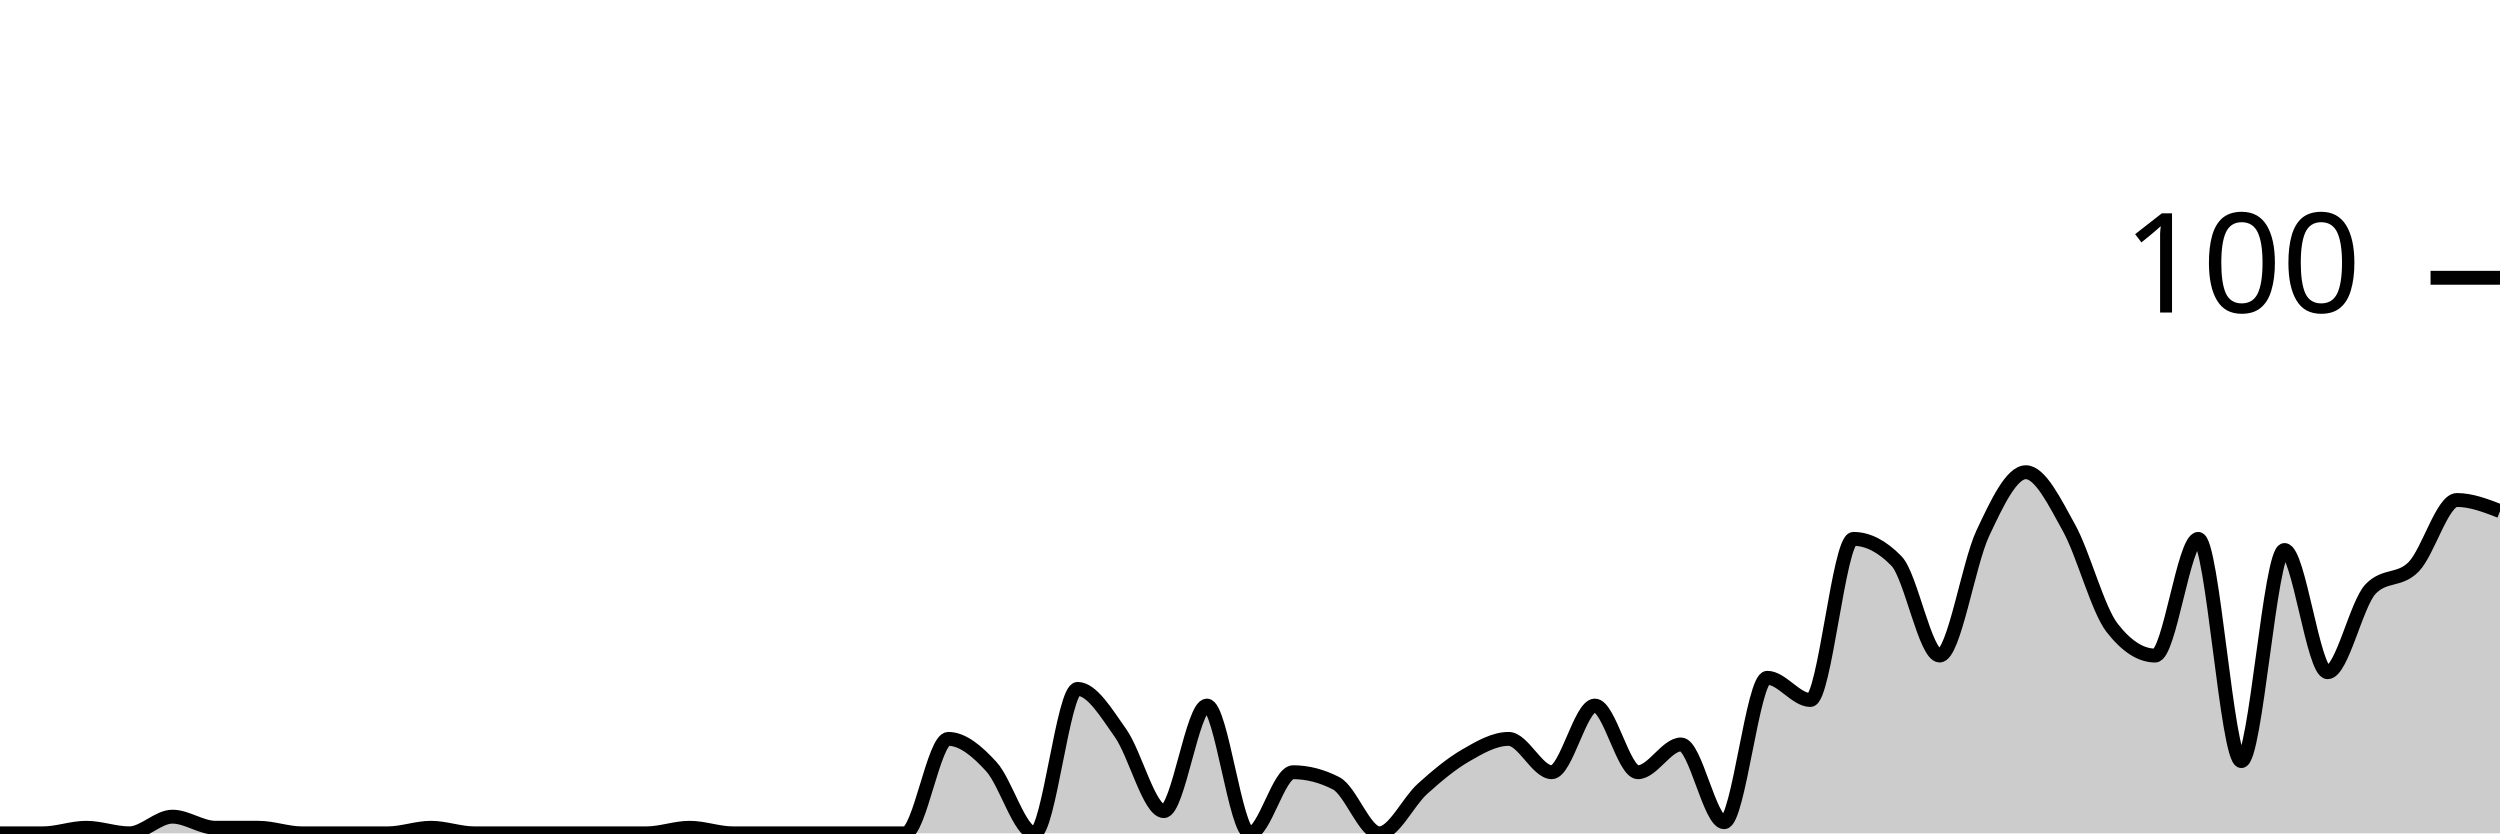
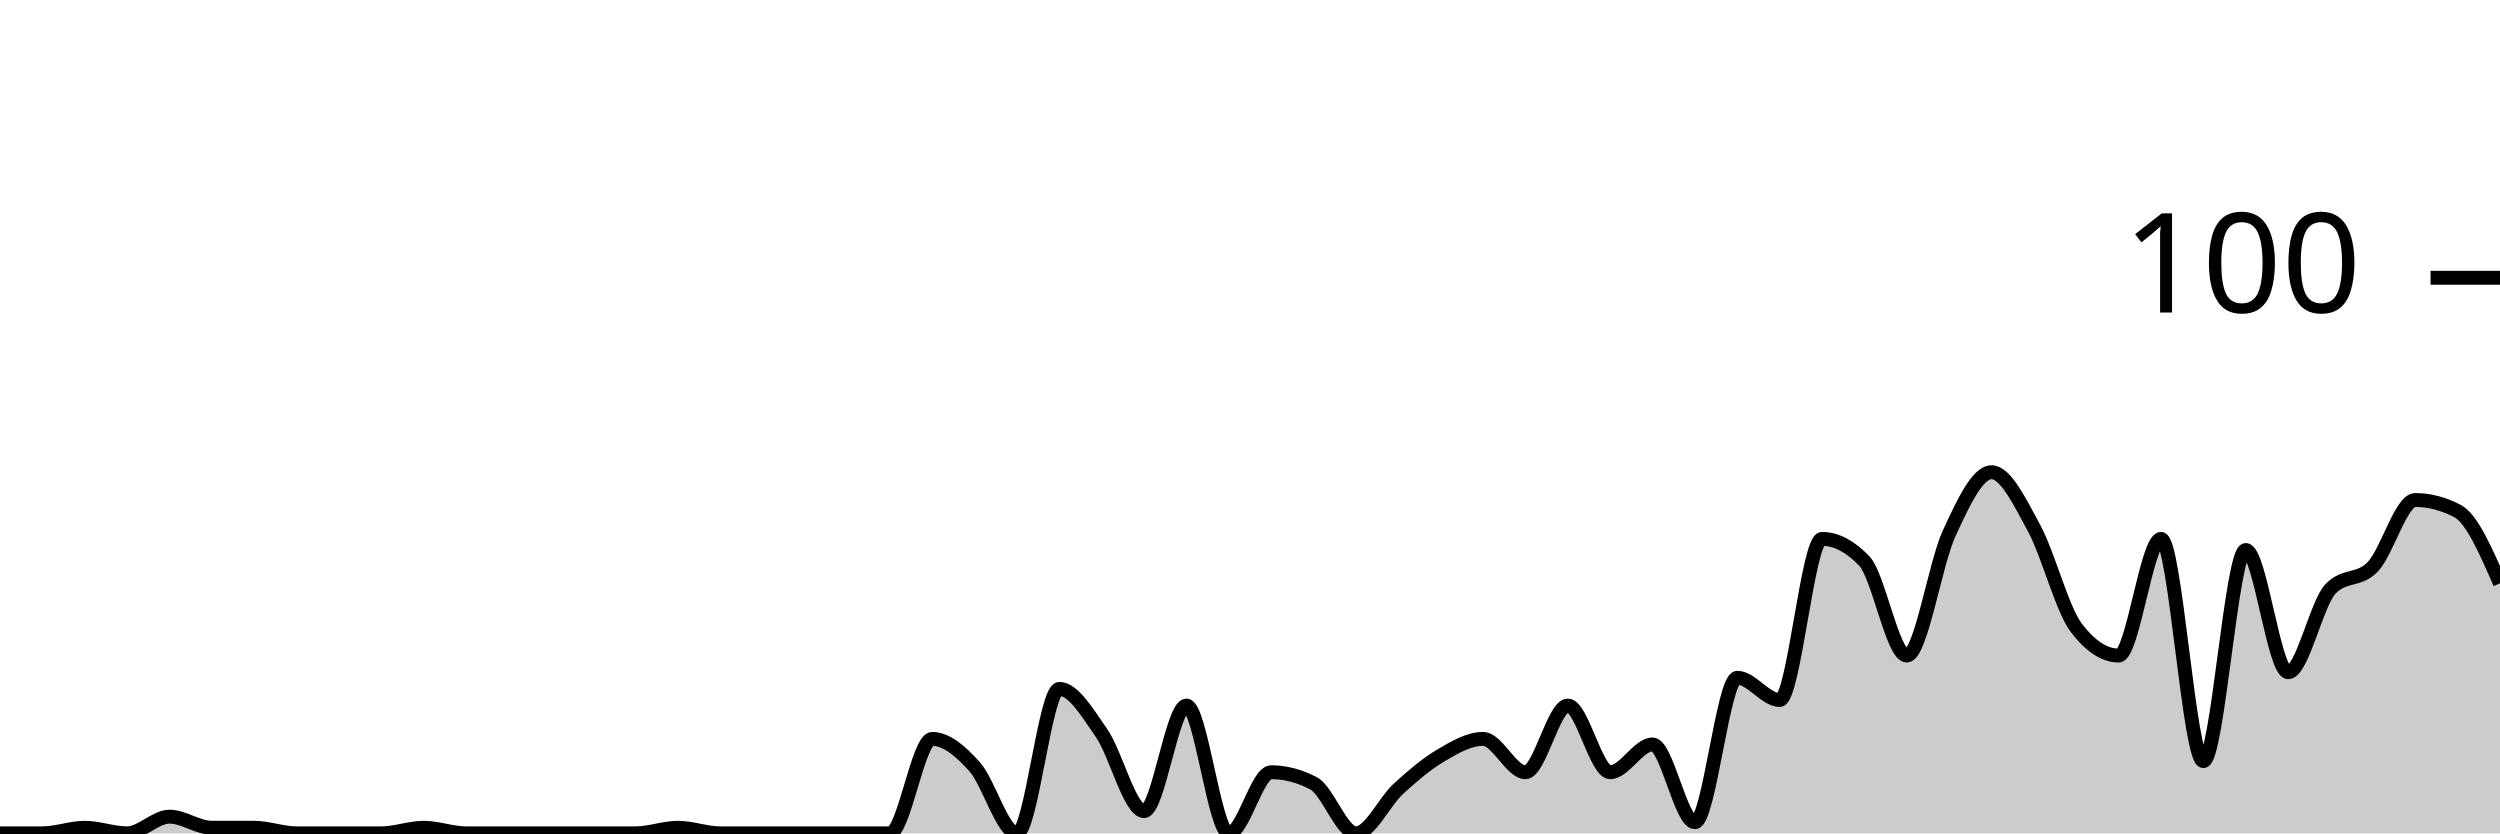
<svg xmlns="http://www.w3.org/2000/svg" viewBox="0 0 180 60">
  <g transform="translate(0,20)">
-     <path class="area" fill="rgba(0, 0, 0, 0.2)" d="M0,40C1.034,40,2.069,40,3.103,40C4.138,40,5.172,39.6,6.207,39.6C7.241,39.6,8.276,40,9.31,40C10.345,40,11.379,38.8,12.414,38.8C13.448,38.8,14.483,39.6,15.517,39.6C16.552,39.6,17.586,39.6,18.621,39.6C19.655,39.6,20.69,40,21.724,40C22.759,40,23.793,40,24.828,40C25.862,40,26.897,40,27.931,40C28.966,40,30,39.6,31.034,39.6C32.069,39.6,33.103,40,34.138,40C35.172,40,36.207,40,37.241,40C38.276,40,39.31,40,40.345,40C41.379,40,42.414,40,43.448,40C44.483,40,45.517,40,46.552,40C47.586,40,48.621,39.6,49.655,39.6C50.69,39.6,51.724,40,52.759,40C53.793,40,54.828,40,55.862,40C56.897,40,57.931,40,58.966,40C60,40,61.034,40,62.069,40C63.103,40,64.138,40,65.172,40C66.207,40,67.241,33.2,68.276,33.2C69.31,33.2,70.345,34.067,71.379,35.2C72.414,36.333,73.448,40,74.483,40C75.517,40,76.552,29.6,77.586,29.6C78.621,29.6,79.655,31.333,80.69,32.8C81.724,34.267,82.759,38.4,83.793,38.4C84.828,38.4,85.862,30.8,86.897,30.8C87.931,30.8,88.966,40,90,40C91.034,40,92.069,35.6,93.103,35.6C94.138,35.6,95.172,35.867,96.207,36.4C97.241,36.933,98.276,40,99.31,40C100.345,40,101.379,37.733,102.414,36.8C103.448,35.867,104.483,35,105.517,34.4C106.552,33.8,107.586,33.2,108.621,33.2C109.655,33.2,110.69,35.6,111.724,35.6C112.759,35.6,113.793,30.8,114.828,30.8C115.862,30.8,116.897,35.6,117.931,35.6C118.966,35.6,120,33.6,121.034,33.6C122.069,33.6,123.103,39.2,124.138,39.2C125.172,39.2,126.207,28.8,127.241,28.8C128.276,28.8,129.31,30.4,130.345,30.4C131.379,30.4,132.414,18.8,133.448,18.8C134.483,18.8,135.517,19.333,136.552,20.4C137.586,21.467,138.621,27.2,139.655,27.2C140.69,27.2,141.724,20.6,142.759,18.4C143.793,16.2,144.828,14,145.862,14C146.897,14,147.931,16.133,148.966,18C150,19.867,151.034,23.867,152.069,25.2C153.103,26.533,154.138,27.2,155.172,27.2C156.207,27.2,157.241,18.8,158.276,18.8C159.31,18.8,160.345,34.8,161.379,34.8C162.414,34.8,163.448,19.6,164.483,19.6C165.517,19.6,166.552,28.4,167.586,28.4C168.621,28.4,169.655,23.467,170.69,22.4C171.724,21.333,172.759,21.867,173.793,20.8C174.828,19.733,175.862,16,176.897,16C177.931,16,178.966,16.4,180,16.8L180,40C178.966,40,177.931,40,176.897,40C175.862,40,174.828,40,173.793,40C172.759,40,171.724,40,170.69,40C169.655,40,168.621,40,167.586,40C166.552,40,165.517,40,164.483,40C163.448,40,162.414,40,161.379,40C160.345,40,159.31,40,158.276,40C157.241,40,156.207,40,155.172,40C154.138,40,153.103,40,152.069,40C151.034,40,150,40,148.966,40C147.931,40,146.897,40,145.862,40C144.828,40,143.793,40,142.759,40C141.724,40,140.69,40,139.655,40C138.621,40,137.586,40,136.552,40C135.517,40,134.483,40,133.448,40C132.414,40,131.379,40,130.345,40C129.31,40,128.276,40,127.241,40C126.207,40,125.172,40,124.138,40C123.103,40,122.069,40,121.034,40C120,40,118.966,40,117.931,40C116.897,40,115.862,40,114.828,40C113.793,40,112.759,40,111.724,40C110.69,40,109.655,40,108.621,40C107.586,40,106.552,40,105.517,40C104.483,40,103.448,40,102.414,40C101.379,40,100.345,40,99.31,40C98.276,40,97.241,40,96.207,40C95.172,40,94.138,40,93.103,40C92.069,40,91.034,40,90,40C88.966,40,87.931,40,86.897,40C85.862,40,84.828,40,83.793,40C82.759,40,81.724,40,80.69,40C79.655,40,78.621,40,77.586,40C76.552,40,75.517,40,74.483,40C73.448,40,72.414,40,71.379,40C70.345,40,69.31,40,68.276,40C67.241,40,66.207,40,65.172,40C64.138,40,63.103,40,62.069,40C61.034,40,60,40,58.966,40C57.931,40,56.897,40,55.862,40C54.828,40,53.793,40,52.759,40C51.724,40,50.69,40,49.655,40C48.621,40,47.586,40,46.552,40C45.517,40,44.483,40,43.448,40C42.414,40,41.379,40,40.345,40C39.31,40,38.276,40,37.241,40C36.207,40,35.172,40,34.138,40C33.103,40,32.069,40,31.034,40C30,40,28.966,40,27.931,40C26.897,40,25.862,40,24.828,40C23.793,40,22.759,40,21.724,40C20.69,40,19.655,40,18.621,40C17.586,40,16.552,40,15.517,40C14.483,40,13.448,40,12.414,40C11.379,40,10.345,40,9.31,40C8.276,40,7.241,40,6.207,40C5.172,40,4.138,40,3.103,40C2.069,40,1.034,40,0,40Z" />
-     <path class="line" stroke="black" fill="none" d="M0,40C1.034,40,2.069,40,3.103,40C4.138,40,5.172,39.6,6.207,39.6C7.241,39.6,8.276,40,9.31,40C10.345,40,11.379,38.8,12.414,38.8C13.448,38.8,14.483,39.6,15.517,39.6C16.552,39.6,17.586,39.6,18.621,39.6C19.655,39.6,20.69,40,21.724,40C22.759,40,23.793,40,24.828,40C25.862,40,26.897,40,27.931,40C28.966,40,30,39.6,31.034,39.6C32.069,39.6,33.103,40,34.138,40C35.172,40,36.207,40,37.241,40C38.276,40,39.31,40,40.345,40C41.379,40,42.414,40,43.448,40C44.483,40,45.517,40,46.552,40C47.586,40,48.621,39.6,49.655,39.6C50.69,39.6,51.724,40,52.759,40C53.793,40,54.828,40,55.862,40C56.897,40,57.931,40,58.966,40C60,40,61.034,40,62.069,40C63.103,40,64.138,40,65.172,40C66.207,40,67.241,33.2,68.276,33.2C69.31,33.2,70.345,34.067,71.379,35.2C72.414,36.333,73.448,40,74.483,40C75.517,40,76.552,29.6,77.586,29.6C78.621,29.6,79.655,31.333,80.69,32.8C81.724,34.267,82.759,38.4,83.793,38.4C84.828,38.4,85.862,30.8,86.897,30.8C87.931,30.8,88.966,40,90,40C91.034,40,92.069,35.6,93.103,35.6C94.138,35.6,95.172,35.867,96.207,36.4C97.241,36.933,98.276,40,99.31,40C100.345,40,101.379,37.733,102.414,36.8C103.448,35.867,104.483,35,105.517,34.4C106.552,33.8,107.586,33.2,108.621,33.2C109.655,33.2,110.69,35.6,111.724,35.6C112.759,35.6,113.793,30.8,114.828,30.8C115.862,30.8,116.897,35.6,117.931,35.6C118.966,35.6,120,33.6,121.034,33.6C122.069,33.6,123.103,39.2,124.138,39.2C125.172,39.2,126.207,28.8,127.241,28.8C128.276,28.8,129.31,30.4,130.345,30.4C131.379,30.4,132.414,18.8,133.448,18.8C134.483,18.8,135.517,19.333,136.552,20.4C137.586,21.467,138.621,27.2,139.655,27.2C140.69,27.2,141.724,20.6,142.759,18.4C143.793,16.2,144.828,14,145.862,14C146.897,14,147.931,16.133,148.966,18C150,19.867,151.034,23.867,152.069,25.2C153.103,26.533,154.138,27.2,155.172,27.2C156.207,27.2,157.241,18.8,158.276,18.8C159.31,18.8,160.345,34.8,161.379,34.8C162.414,34.8,163.448,19.6,164.483,19.6C165.517,19.6,166.552,28.4,167.586,28.4C168.621,28.4,169.655,23.467,170.69,22.4C171.724,21.333,172.759,21.867,173.793,20.8C174.828,19.733,175.862,16,176.897,16C177.931,16,178.966,16.4,180,16.8" />
+     <path class="area" fill="rgba(0, 0, 0, 0.2)" d="M0,40C1.017,40,2.034,40,3.051,40C4.068,40,5.085,39.6,6.102,39.6C7.119,39.6,8.136,40,9.153,40C10.169,40,11.186,38.8,12.203,38.8C13.22,38.8,14.237,39.6,15.254,39.6C16.271,39.6,17.288,39.6,18.305,39.6C19.322,39.6,20.339,40,21.356,40C22.373,40,23.39,40,24.407,40C25.424,40,26.441,40,27.458,40C28.475,40,29.492,39.6,30.508,39.6C31.525,39.6,32.542,40,33.559,40C34.576,40,35.593,40,36.61,40C37.627,40,38.644,40,39.661,40C40.678,40,41.695,40,42.712,40C43.729,40,44.746,40,45.763,40C46.78,40,47.797,39.6,48.814,39.6C49.831,39.6,50.847,40,51.864,40C52.881,40,53.898,40,54.915,40C55.932,40,56.949,40,57.966,40C58.983,40,60,40,61.017,40C62.034,40,63.051,40,64.068,40C65.085,40,66.102,33.2,67.119,33.2C68.136,33.2,69.153,34.067,70.169,35.2C71.186,36.333,72.203,40,73.22,40C74.237,40,75.254,29.6,76.271,29.6C77.288,29.6,78.305,31.333,79.322,32.8C80.339,34.267,81.356,38.4,82.373,38.4C83.39,38.4,84.407,30.8,85.424,30.8C86.441,30.8,87.458,40,88.475,40C89.492,40,90.508,35.6,91.525,35.6C92.542,35.6,93.559,35.867,94.576,36.4C95.593,36.933,96.61,40,97.627,40C98.644,40,99.661,37.733,100.678,36.8C101.695,35.867,102.712,35,103.729,34.4C104.746,33.8,105.763,33.2,106.78,33.2C107.797,33.2,108.814,35.6,109.831,35.6C110.847,35.6,111.864,30.8,112.881,30.8C113.898,30.8,114.915,35.6,115.932,35.6C116.949,35.6,117.966,33.6,118.983,33.6C120,33.6,121.017,39.2,122.034,39.2C123.051,39.2,124.068,28.8,125.085,28.8C126.102,28.8,127.119,30.4,128.136,30.4C129.153,30.4,130.169,18.8,131.186,18.8C132.203,18.8,133.22,19.333,134.237,20.4C135.254,21.467,136.271,27.2,137.288,27.2C138.305,27.2,139.322,20.6,140.339,18.4C141.356,16.2,142.373,14,143.39,14C144.407,14,145.424,16.133,146.441,18C147.458,19.867,148.475,23.867,149.492,25.2C150.508,26.533,151.525,27.2,152.542,27.2C153.559,27.2,154.576,18.8,155.593,18.8C156.61,18.8,157.627,34.8,158.644,34.8C159.661,34.8,160.678,19.6,161.695,19.6C162.712,19.6,163.729,28.4,164.746,28.4C165.763,28.4,166.78,23.467,167.797,22.4C168.814,21.333,169.831,21.867,170.847,20.8C171.864,19.733,172.881,16,173.898,16C174.915,16,175.932,16.267,176.949,16.8C177.966,17.333,178.983,19.667,180,22L180,40C178.983,40,177.966,40,176.949,40C175.932,40,174.915,40,173.898,40C172.881,40,171.864,40,170.847,40C169.831,40,168.814,40,167.797,40C166.78,40,165.763,40,164.746,40C163.729,40,162.712,40,161.695,40C160.678,40,159.661,40,158.644,40C157.627,40,156.61,40,155.593,40C154.576,40,153.559,40,152.542,40C151.525,40,150.508,40,149.492,40C148.475,40,147.458,40,146.441,40C145.424,40,144.407,40,143.39,40C142.373,40,141.356,40,140.339,40C139.322,40,138.305,40,137.288,40C136.271,40,135.254,40,134.237,40C133.22,40,132.203,40,131.186,40C130.169,40,129.153,40,128.136,40C127.119,40,126.102,40,125.085,40C124.068,40,123.051,40,122.034,40C121.017,40,120,40,118.983,40C117.966,40,116.949,40,115.932,40C114.915,40,113.898,40,112.881,40C111.864,40,110.847,40,109.831,40C108.814,40,107.797,40,106.78,40C105.763,40,104.746,40,103.729,40C102.712,40,101.695,40,100.678,40C99.661,40,98.644,40,97.627,40C96.61,40,95.593,40,94.576,40C93.559,40,92.542,40,91.525,40C90.508,40,89.492,40,88.475,40C87.458,40,86.441,40,85.424,40C84.407,40,83.39,40,82.373,40C81.356,40,80.339,40,79.322,40C78.305,40,77.288,40,76.271,40C75.254,40,74.237,40,73.22,40C72.203,40,71.186,40,70.169,40C69.153,40,68.136,40,67.119,40C66.102,40,65.085,40,64.068,40C63.051,40,62.034,40,61.017,40C60,40,58.983,40,57.966,40C56.949,40,55.932,40,54.915,40C53.898,40,52.881,40,51.864,40C50.847,40,49.831,40,48.814,40C47.797,40,46.78,40,45.763,40C44.746,40,43.729,40,42.712,40C41.695,40,40.678,40,39.661,40C38.644,40,37.627,40,36.61,40C35.593,40,34.576,40,33.559,40C32.542,40,31.525,40,30.508,40C29.492,40,28.475,40,27.458,40C26.441,40,25.424,40,24.407,40C23.39,40,22.373,40,21.356,40C20.339,40,19.322,40,18.305,40C17.288,40,16.271,40,15.254,40C14.237,40,13.22,40,12.203,40C11.186,40,10.169,40,9.153,40C8.136,40,7.119,40,6.102,40C5.085,40,4.068,40,3.051,40C2.034,40,1.017,40,0,40Z" />
+     <path class="line" stroke="black" fill="none" d="M0,40C1.017,40,2.034,40,3.051,40C4.068,40,5.085,39.6,6.102,39.6C7.119,39.6,8.136,40,9.153,40C10.169,40,11.186,38.8,12.203,38.8C13.22,38.8,14.237,39.6,15.254,39.6C16.271,39.6,17.288,39.6,18.305,39.6C19.322,39.6,20.339,40,21.356,40C22.373,40,23.39,40,24.407,40C25.424,40,26.441,40,27.458,40C28.475,40,29.492,39.6,30.508,39.6C31.525,39.6,32.542,40,33.559,40C34.576,40,35.593,40,36.61,40C37.627,40,38.644,40,39.661,40C40.678,40,41.695,40,42.712,40C43.729,40,44.746,40,45.763,40C46.78,40,47.797,39.6,48.814,39.6C49.831,39.6,50.847,40,51.864,40C52.881,40,53.898,40,54.915,40C55.932,40,56.949,40,57.966,40C58.983,40,60,40,61.017,40C62.034,40,63.051,40,64.068,40C65.085,40,66.102,33.2,67.119,33.2C68.136,33.2,69.153,34.067,70.169,35.2C71.186,36.333,72.203,40,73.22,40C74.237,40,75.254,29.6,76.271,29.6C77.288,29.6,78.305,31.333,79.322,32.8C80.339,34.267,81.356,38.4,82.373,38.4C83.39,38.4,84.407,30.8,85.424,30.8C86.441,30.8,87.458,40,88.475,40C89.492,40,90.508,35.6,91.525,35.6C92.542,35.6,93.559,35.867,94.576,36.4C95.593,36.933,96.61,40,97.627,40C98.644,40,99.661,37.733,100.678,36.8C101.695,35.867,102.712,35,103.729,34.4C104.746,33.8,105.763,33.2,106.78,33.2C107.797,33.2,108.814,35.6,109.831,35.6C110.847,35.6,111.864,30.8,112.881,30.8C113.898,30.8,114.915,35.6,115.932,35.6C116.949,35.6,117.966,33.6,118.983,33.6C120,33.6,121.017,39.2,122.034,39.2C123.051,39.2,124.068,28.8,125.085,28.8C126.102,28.8,127.119,30.4,128.136,30.4C129.153,30.4,130.169,18.8,131.186,18.8C132.203,18.8,133.22,19.333,134.237,20.4C135.254,21.467,136.271,27.2,137.288,27.2C138.305,27.2,139.322,20.6,140.339,18.4C141.356,16.2,142.373,14,143.39,14C144.407,14,145.424,16.133,146.441,18C147.458,19.867,148.475,23.867,149.492,25.2C150.508,26.533,151.525,27.2,152.542,27.2C153.559,27.2,154.576,18.8,155.593,18.8C156.61,18.8,157.627,34.8,158.644,34.8C159.661,34.8,160.678,19.6,161.695,19.6C162.712,19.6,163.729,28.4,164.746,28.4C165.763,28.4,166.78,23.467,167.797,22.4C168.814,21.333,169.831,21.867,170.847,20.8C171.864,19.733,172.881,16,173.898,16C174.915,16,175.932,16.267,176.949,16.8C177.966,17.333,178.983,19.667,180,22" />
    <path class="axis-ceiling" stroke-width="1" stroke="black" fill="none" d="M175,0L180,0" />
    <text class="axis-ceiling-label" font-family="sans-serif" text-anchor="end" font-size="10px" x="170" y="2.5">100</text>
  </g>
</svg>
